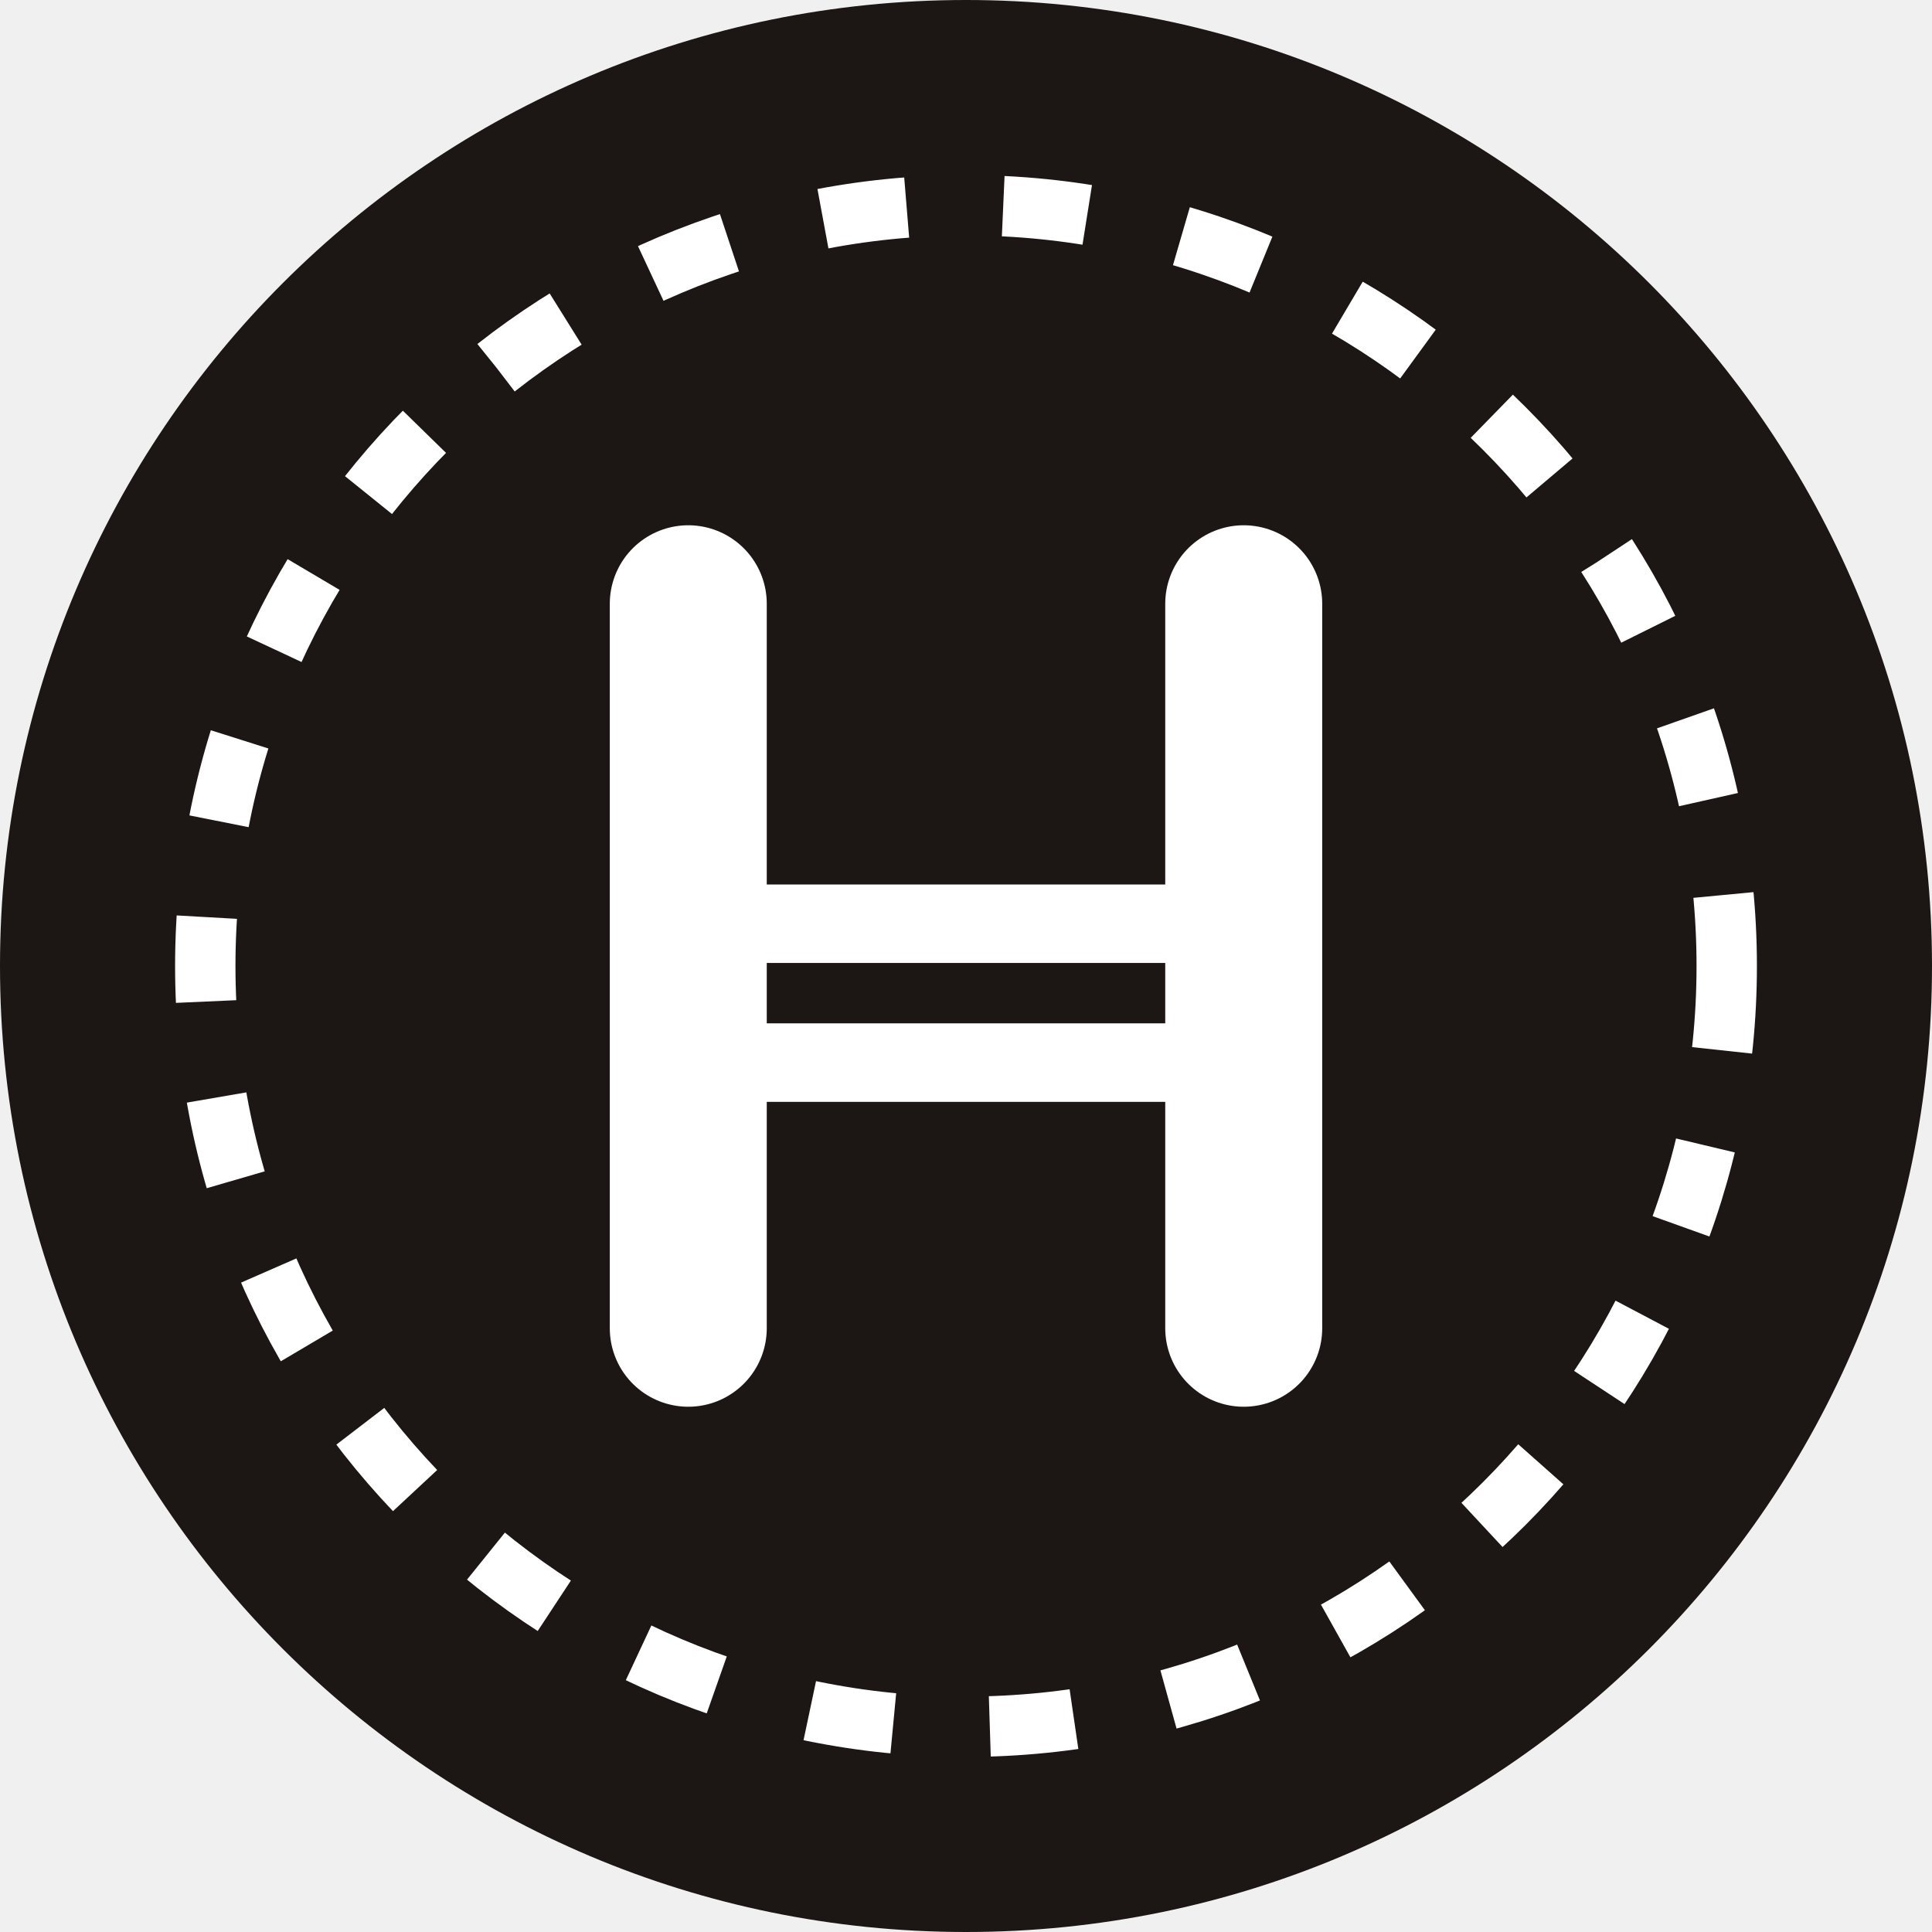
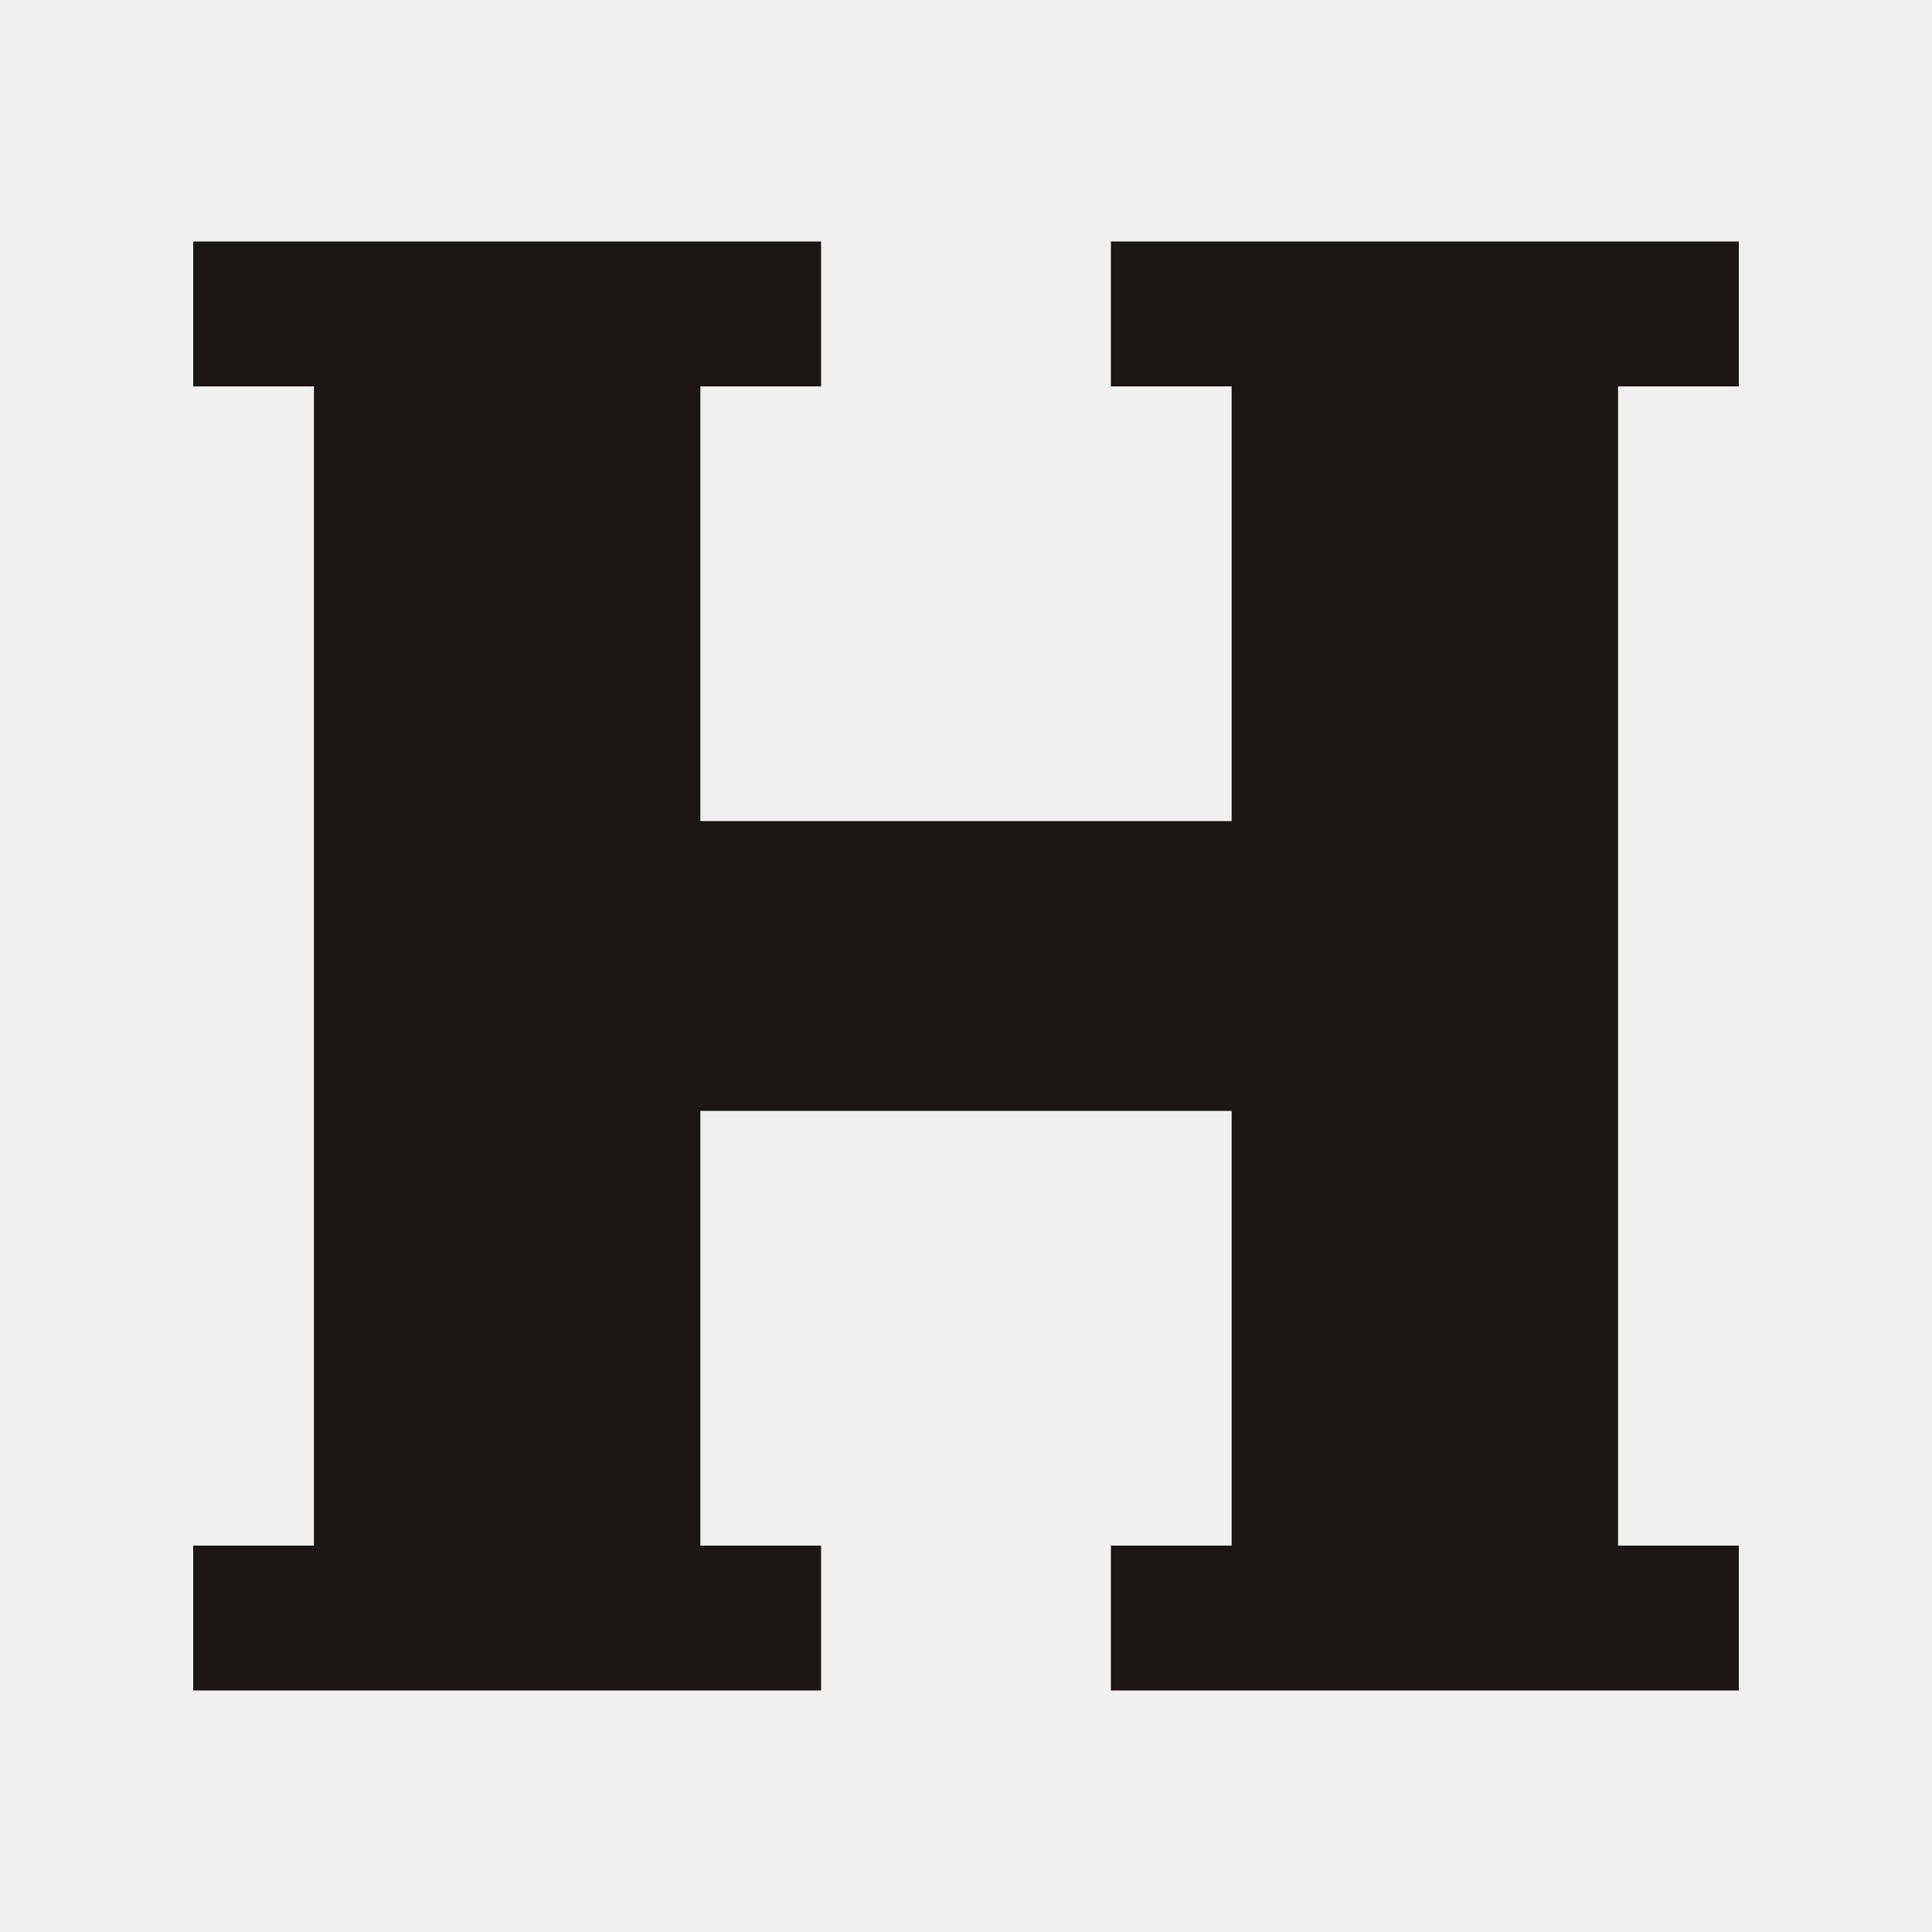
- <svg xmlns="http://www.w3.org/2000/svg" viewBox="0 0 32 32">
-   <circle cx="16" cy="16" r="16" fill="#1C1714" />
-   <circle cx="16" cy="16" r="12.6" fill="none" stroke="#fff" stroke-width="1" stroke-dasharray="1.4 1.6" />
-   <path d="M11.4 10v12M20.6 10v12" stroke="#fff" stroke-width="2.6" stroke-linecap="round" />
-   <path d="M11.4 15.3h9.2M11.4 17.6h9.2" stroke="#fff" stroke-width="1.3" stroke-linecap="round" />
+ <svg xmlns="http://www.w3.org/2000/svg" viewBox="0 0 40 40">
+   <path fill="#1C1714" d="M4 5h13v3h-2.5v9h11V8H23V5h13v3h-2.5v24H36v3H23v-3h2.5v-9h-11v9H17v3H4v-3h2.5V8H4V5Z" />
</svg>
